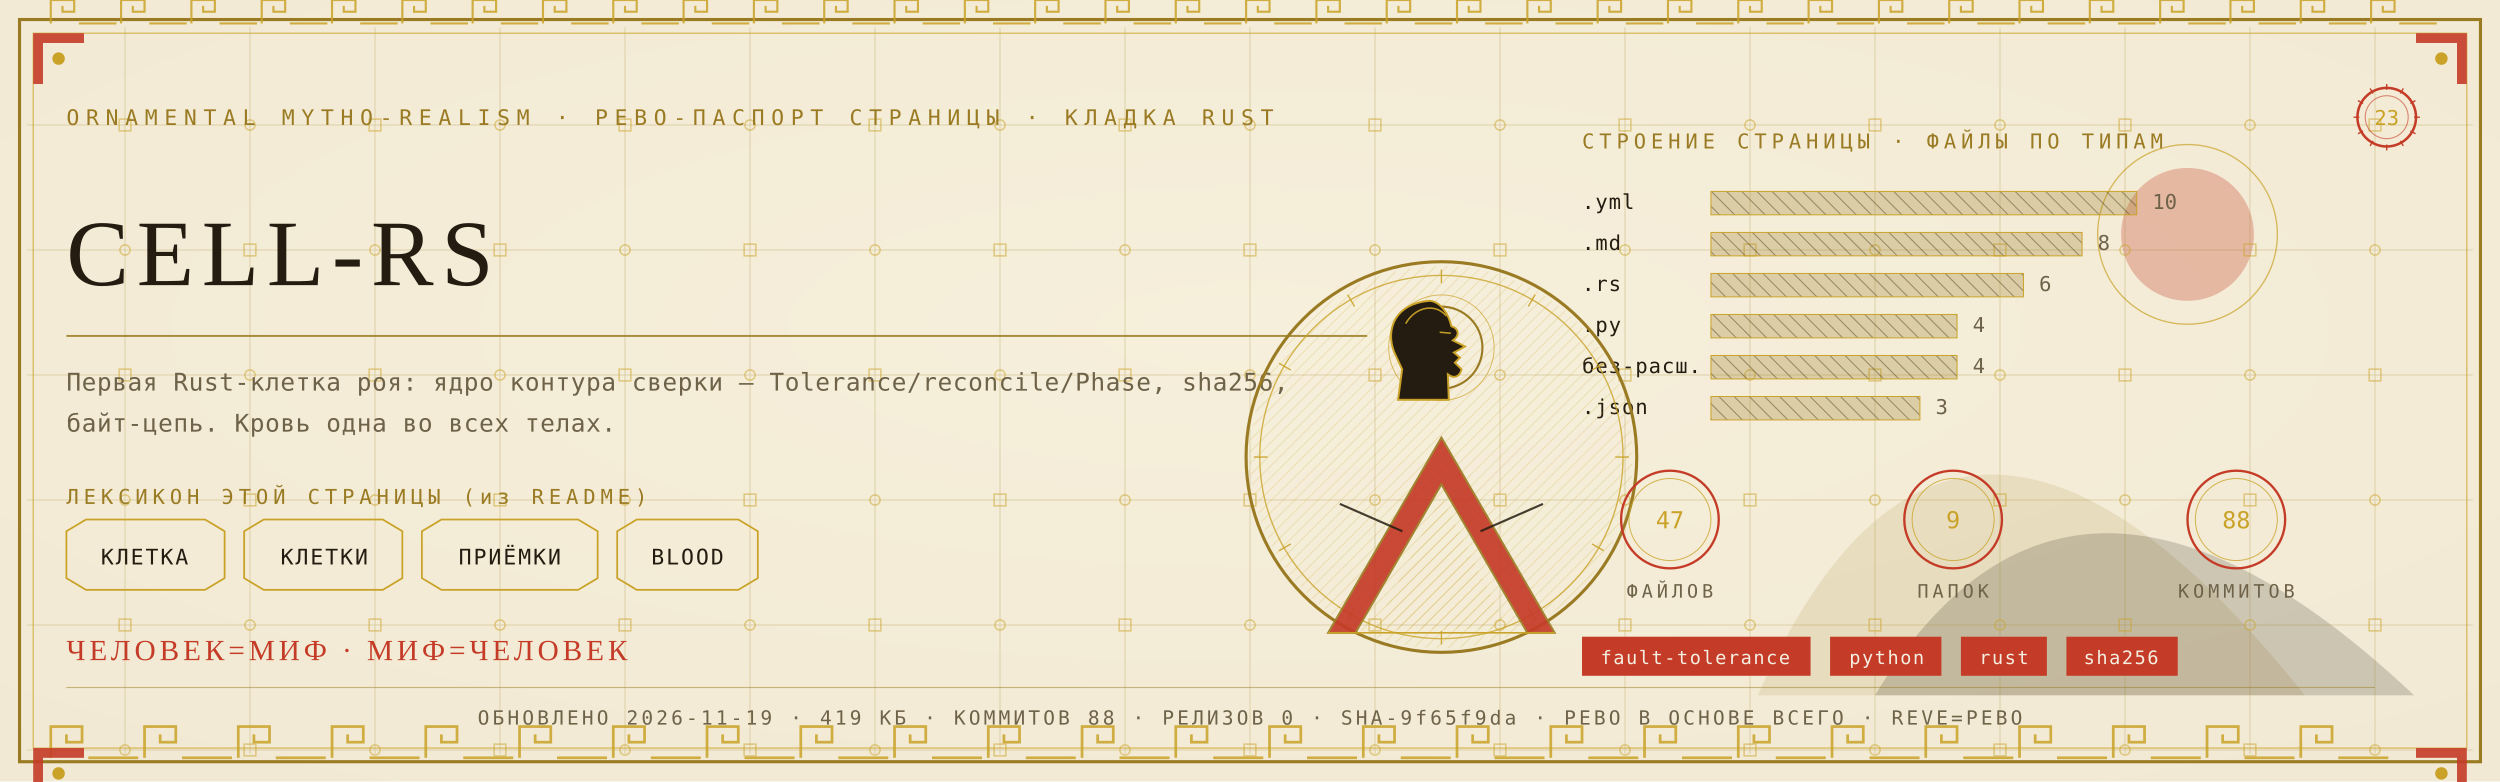
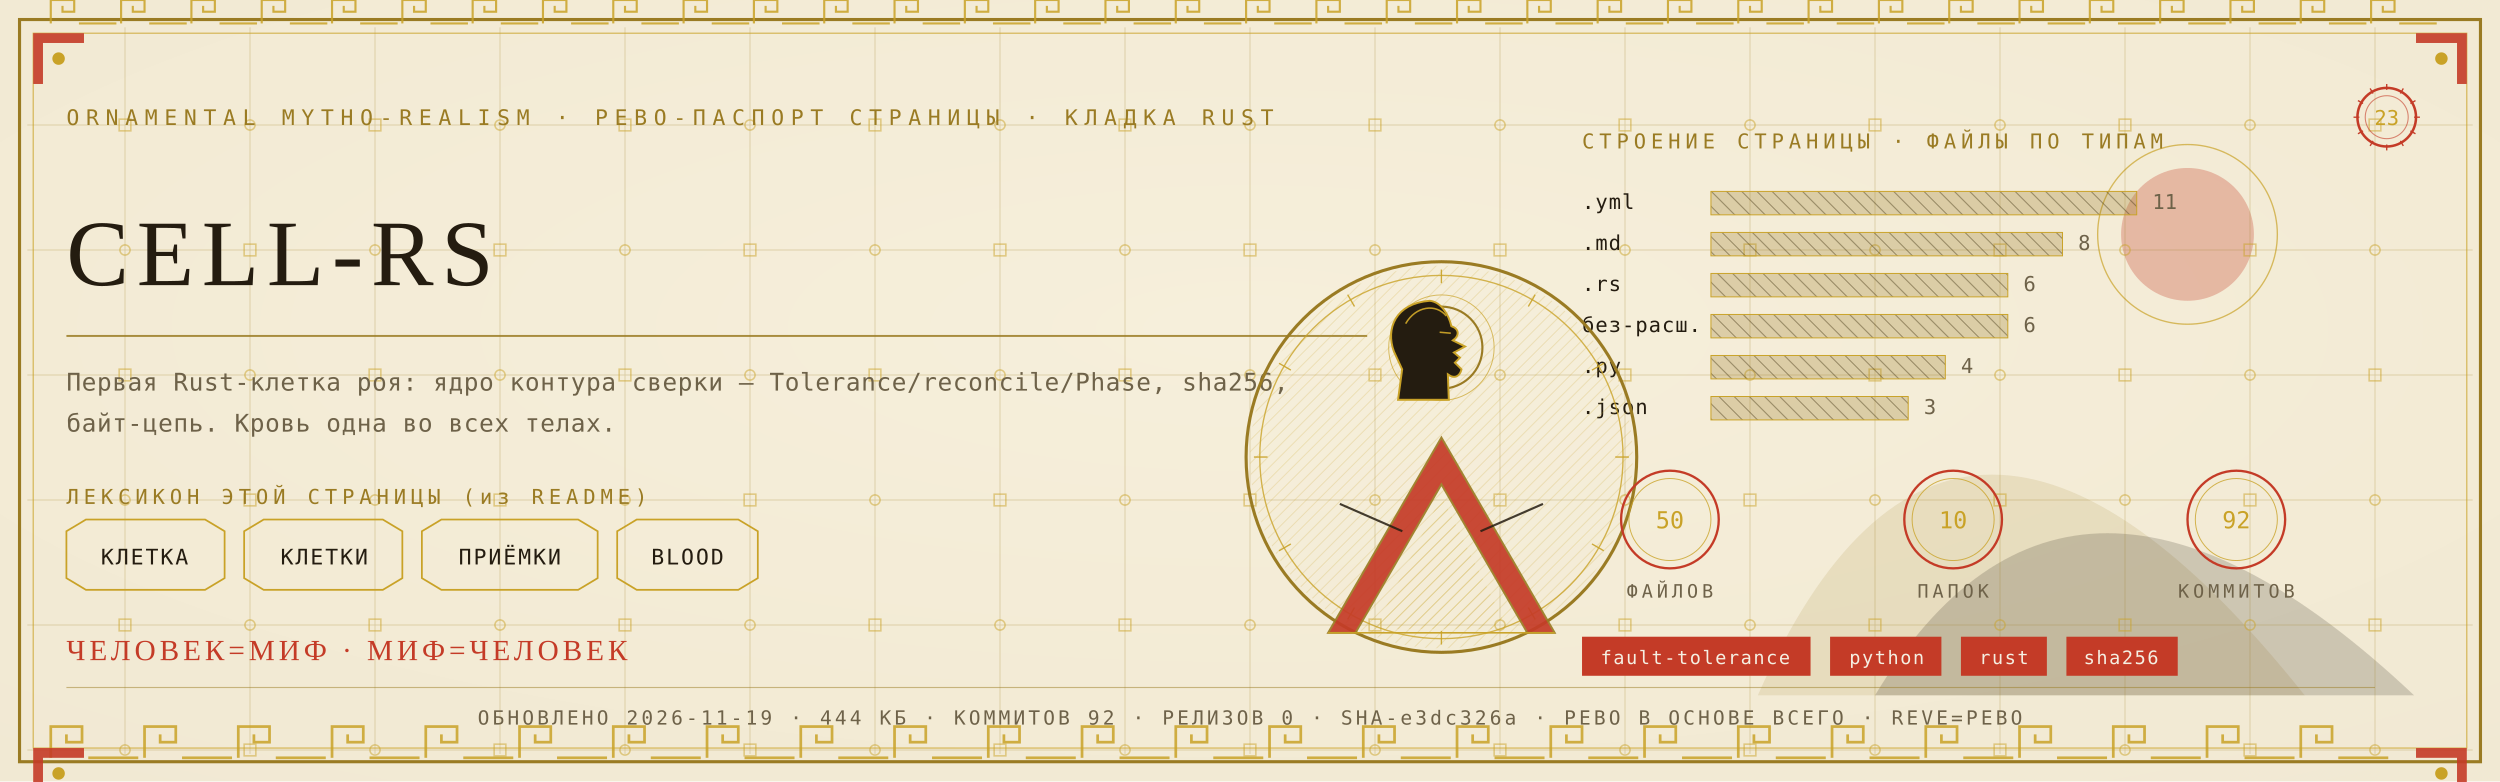
<svg xmlns="http://www.w3.org/2000/svg" viewBox="0 0 1280 400" width="1280" height="400">
  <defs>
    <radialGradient id="rp23" cx="0.5" cy="0.42" r="1.1">
      <stop offset="0" stop-color="#F6EFDC" />
      <stop offset="1" stop-color="#EFE6CF" />
    </radialGradient>
    <pattern id="hatchm" width="4.2" height="4.2" patternUnits="userSpaceOnUse" patternTransform="rotate(45)">
      <rect width="4.2" height="4.2" fill="none" />
      <line x1="0" y1="0" x2="0" y2="4.2" stroke="#C9A227" stroke-width="0.5" />
    </pattern>
    <pattern id="hatchv" width="5.5" height="5.5" patternUnits="userSpaceOnUse" patternTransform="rotate(-45)">
      <rect width="5.5" height="5.5" fill="none" />
      <line x1="0" y1="0" x2="0" y2="5.5" stroke="#241C10" stroke-width="0.5" />
    </pattern>
  </defs>
  <rect width="1280" height="400" fill="#EFE6CF" />
  <rect width="1280" height="400" fill="url(#rp23)" opacity="0.94" />
  <path d="M 900 356 Q 1000 130 1180 356 Z" fill="#9A7B23" opacity="0.14" />
  <path d="M 960 356 Q 1060 190 1236 356 Z" fill="#241C10" opacity="0.18" />
  <circle cx="1120" cy="120" r="34" fill="#C43B27" opacity="0.30" />
  <circle cx="1120" cy="120" r="46" fill="none" stroke="#C9A227" stroke-width="0.7" opacity="0.7" />
  <g stroke="#9A7B23" stroke-width="0.45" opacity="0.30">
    <line x1="64" y1="14" x2="64" y2="386" />
    <line x1="128" y1="14" x2="128" y2="386" />
    <line x1="192" y1="14" x2="192" y2="386" />
    <line x1="256" y1="14" x2="256" y2="386" />
    <line x1="320" y1="14" x2="320" y2="386" />
    <line x1="384" y1="14" x2="384" y2="386" />
    <line x1="448" y1="14" x2="448" y2="386" />
    <line x1="512" y1="14" x2="512" y2="386" />
    <line x1="576" y1="14" x2="576" y2="386" />
    <line x1="640" y1="14" x2="640" y2="386" />
    <line x1="704" y1="14" x2="704" y2="386" />
    <line x1="768" y1="14" x2="768" y2="386" />
    <line x1="832" y1="14" x2="832" y2="386" />
    <line x1="896" y1="14" x2="896" y2="386" />
    <line x1="960" y1="14" x2="960" y2="386" />
    <line x1="1024" y1="14" x2="1024" y2="386" />
    <line x1="1088" y1="14" x2="1088" y2="386" />
    <line x1="1152" y1="14" x2="1152" y2="386" />
    <line x1="1216" y1="14" x2="1216" y2="386" />
    <line x1="14" y1="64" x2="1266" y2="64" />
    <line x1="14" y1="128" x2="1266" y2="128" />
    <line x1="14" y1="192" x2="1266" y2="192" />
    <line x1="14" y1="256" x2="1266" y2="256" />
    <line x1="14" y1="320" x2="1266" y2="320" />
    <line x1="14" y1="384" x2="1266" y2="384" />
  </g>
  <g fill="none" stroke="#C9A227" stroke-width="0.8" opacity="0.5">
    <rect x="61" y="61" width="6" height="6" />
    <circle cx="64" cy="128" r="2.6" />
    <rect x="61" y="189" width="6" height="6" />
    <circle cx="64" cy="256" r="2.6" />
    <rect x="61" y="317" width="6" height="6" />
    <circle cx="64" cy="384" r="2.6" />
    <circle cx="128" cy="64" r="2.6" />
    <rect x="125" y="125" width="6" height="6" />
    <circle cx="128" cy="192" r="2.6" />
    <rect x="125" y="253" width="6" height="6" />
    <circle cx="128" cy="320" r="2.6" />
    <rect x="125" y="381" width="6" height="6" />
    <rect x="189" y="61" width="6" height="6" />
    <circle cx="192" cy="128" r="2.6" />
    <rect x="189" y="189" width="6" height="6" />
    <circle cx="192" cy="256" r="2.6" />
    <rect x="189" y="317" width="6" height="6" />
    <circle cx="192" cy="384" r="2.6" />
    <circle cx="256" cy="64" r="2.6" />
    <rect x="253" y="125" width="6" height="6" />
    <circle cx="256" cy="192" r="2.6" />
    <rect x="253" y="253" width="6" height="6" />
    <circle cx="256" cy="320" r="2.6" />
    <rect x="253" y="381" width="6" height="6" />
    <rect x="317" y="61" width="6" height="6" />
    <circle cx="320" cy="128" r="2.6" />
    <rect x="317" y="189" width="6" height="6" />
    <circle cx="320" cy="256" r="2.6" />
    <rect x="317" y="317" width="6" height="6" />
    <circle cx="320" cy="384" r="2.6" />
    <circle cx="384" cy="64" r="2.6" />
    <rect x="381" y="125" width="6" height="6" />
    <circle cx="384" cy="192" r="2.6" />
    <rect x="381" y="253" width="6" height="6" />
    <circle cx="384" cy="320" r="2.6" />
    <rect x="381" y="381" width="6" height="6" />
    <rect x="445" y="61" width="6" height="6" />
    <circle cx="448" cy="128" r="2.6" />
    <rect x="445" y="189" width="6" height="6" />
    <circle cx="448" cy="256" r="2.6" />
    <rect x="445" y="317" width="6" height="6" />
    <circle cx="448" cy="384" r="2.6" />
    <circle cx="512" cy="64" r="2.6" />
    <rect x="509" y="125" width="6" height="6" />
    <circle cx="512" cy="192" r="2.6" />
    <rect x="509" y="253" width="6" height="6" />
    <circle cx="512" cy="320" r="2.6" />
    <rect x="509" y="381" width="6" height="6" />
    <rect x="573" y="61" width="6" height="6" />
    <circle cx="576" cy="128" r="2.6" />
    <rect x="573" y="189" width="6" height="6" />
    <circle cx="576" cy="256" r="2.6" />
    <rect x="573" y="317" width="6" height="6" />
    <circle cx="576" cy="384" r="2.6" />
    <circle cx="640" cy="64" r="2.6" />
    <rect x="637" y="125" width="6" height="6" />
    <circle cx="640" cy="192" r="2.6" />
    <rect x="637" y="253" width="6" height="6" />
    <circle cx="640" cy="320" r="2.6" />
    <rect x="637" y="381" width="6" height="6" />
    <rect x="701" y="61" width="6" height="6" />
    <circle cx="704" cy="128" r="2.6" />
    <rect x="701" y="189" width="6" height="6" />
    <circle cx="704" cy="256" r="2.6" />
    <rect x="701" y="317" width="6" height="6" />
    <circle cx="704" cy="384" r="2.6" />
    <circle cx="768" cy="64" r="2.6" />
    <rect x="765" y="125" width="6" height="6" />
    <circle cx="768" cy="192" r="2.6" />
    <rect x="765" y="253" width="6" height="6" />
    <circle cx="768" cy="320" r="2.6" />
    <rect x="765" y="381" width="6" height="6" />
    <rect x="829" y="61" width="6" height="6" />
    <circle cx="832" cy="128" r="2.6" />
    <rect x="829" y="189" width="6" height="6" />
    <circle cx="832" cy="256" r="2.6" />
    <rect x="829" y="317" width="6" height="6" />
    <circle cx="832" cy="384" r="2.6" />
    <circle cx="896" cy="64" r="2.6" />
    <rect x="893" y="125" width="6" height="6" />
    <circle cx="896" cy="192" r="2.6" />
    <rect x="893" y="253" width="6" height="6" />
    <circle cx="896" cy="320" r="2.6" />
    <rect x="893" y="381" width="6" height="6" />
    <rect x="957" y="61" width="6" height="6" />
    <circle cx="960" cy="128" r="2.6" />
    <rect x="957" y="189" width="6" height="6" />
    <circle cx="960" cy="256" r="2.6" />
    <rect x="957" y="317" width="6" height="6" />
    <circle cx="960" cy="384" r="2.6" />
    <circle cx="1024" cy="64" r="2.6" />
    <rect x="1021" y="125" width="6" height="6" />
    <circle cx="1024" cy="192" r="2.6" />
    <rect x="1021" y="253" width="6" height="6" />
    <circle cx="1024" cy="320" r="2.6" />
    <rect x="1021" y="381" width="6" height="6" />
    <rect x="1085" y="61" width="6" height="6" />
    <circle cx="1088" cy="128" r="2.6" />
    <rect x="1085" y="189" width="6" height="6" />
    <circle cx="1088" cy="256" r="2.6" />
    <rect x="1085" y="317" width="6" height="6" />
    <circle cx="1088" cy="384" r="2.6" />
    <circle cx="1152" cy="64" r="2.6" />
    <rect x="1149" y="125" width="6" height="6" />
    <circle cx="1152" cy="192" r="2.6" />
    <rect x="1149" y="253" width="6" height="6" />
    <circle cx="1152" cy="320" r="2.6" />
    <rect x="1149" y="381" width="6" height="6" />
    <rect x="1213" y="61" width="6" height="6" />
    <circle cx="1216" cy="128" r="2.6" />
    <rect x="1213" y="189" width="6" height="6" />
    <circle cx="1216" cy="256" r="2.6" />
    <rect x="1213" y="317" width="6" height="6" />
    <circle cx="1216" cy="384" r="2.6" />
  </g>
  <rect x="10" y="10" width="1260" height="380" fill="none" stroke="#9A7B23" stroke-width="1.6" />
  <rect x="17" y="17" width="1246" height="366" fill="none" stroke="#C9A227" stroke-width="0.6" opacity="0.75" />
  <g fill="none" stroke="#C9A227" stroke-width="1.4" opacity="0.85">
    <path d="M 26 388 L 26 372 L 42 372 L 42 380.0 L 34.0 380.0 L 34.0 376.0" />
    <line x1="45.2" y1="388" x2="70.8" y2="388" />
    <path d="M 74 388 L 74 372 L 90 372 L 90 380.0 L 82.0 380.0 L 82.0 376.0" />
    <line x1="93.2" y1="388" x2="118.8" y2="388" />
    <path d="M 122 388 L 122 372 L 138 372 L 138 380.0 L 130.0 380.0 L 130.0 376.0" />
    <line x1="141.2" y1="388" x2="166.8" y2="388" />
    <path d="M 170 388 L 170 372 L 186 372 L 186 380.0 L 178.0 380.0 L 178.0 376.0" />
    <line x1="189.2" y1="388" x2="214.8" y2="388" />
    <path d="M 218 388 L 218 372 L 234 372 L 234 380.0 L 226.0 380.0 L 226.0 376.0" />
    <line x1="237.2" y1="388" x2="262.8" y2="388" />
    <path d="M 266 388 L 266 372 L 282 372 L 282 380.0 L 274.0 380.0 L 274.0 376.0" />
    <line x1="285.2" y1="388" x2="310.8" y2="388" />
    <path d="M 314 388 L 314 372 L 330 372 L 330 380.0 L 322.0 380.0 L 322.0 376.0" />
    <line x1="333.2" y1="388" x2="358.8" y2="388" />
    <path d="M 362 388 L 362 372 L 378 372 L 378 380.0 L 370.0 380.0 L 370.0 376.0" />
    <line x1="381.2" y1="388" x2="406.8" y2="388" />
    <path d="M 410 388 L 410 372 L 426 372 L 426 380.0 L 418.0 380.0 L 418.0 376.0" />
    <line x1="429.2" y1="388" x2="454.8" y2="388" />
    <path d="M 458 388 L 458 372 L 474 372 L 474 380.0 L 466.0 380.0 L 466.0 376.0" />
    <line x1="477.2" y1="388" x2="502.8" y2="388" />
    <path d="M 506 388 L 506 372 L 522 372 L 522 380.0 L 514.0 380.0 L 514.0 376.0" />
    <line x1="525.2" y1="388" x2="550.8" y2="388" />
    <path d="M 554 388 L 554 372 L 570 372 L 570 380.0 L 562.0 380.0 L 562.0 376.0" />
    <line x1="573.2" y1="388" x2="598.8" y2="388" />
    <path d="M 602 388 L 602 372 L 618 372 L 618 380.0 L 610.0 380.0 L 610.0 376.0" />
    <line x1="621.2" y1="388" x2="646.8" y2="388" />
    <path d="M 650 388 L 650 372 L 666 372 L 666 380.0 L 658.0 380.0 L 658.0 376.0" />
    <line x1="669.2" y1="388" x2="694.8" y2="388" />
    <path d="M 698 388 L 698 372 L 714 372 L 714 380.0 L 706.0 380.0 L 706.0 376.0" />
    <line x1="717.2" y1="388" x2="742.8" y2="388" />
    <path d="M 746 388 L 746 372 L 762 372 L 762 380.0 L 754.0 380.0 L 754.0 376.0" />
    <line x1="765.2" y1="388" x2="790.8" y2="388" />
    <path d="M 794 388 L 794 372 L 810 372 L 810 380.0 L 802.0 380.0 L 802.0 376.0" />
    <line x1="813.2" y1="388" x2="838.8" y2="388" />
    <path d="M 842 388 L 842 372 L 858 372 L 858 380.0 L 850.0 380.0 L 850.0 376.0" />
    <line x1="861.2" y1="388" x2="886.8" y2="388" />
    <path d="M 890 388 L 890 372 L 906 372 L 906 380.0 L 898.0 380.0 L 898.0 376.0" />
    <line x1="909.2" y1="388" x2="934.8" y2="388" />
    <path d="M 938 388 L 938 372 L 954 372 L 954 380.0 L 946.0 380.0 L 946.0 376.0" />
    <line x1="957.2" y1="388" x2="982.8" y2="388" />
    <path d="M 986 388 L 986 372 L 1002 372 L 1002 380.0 L 994.0 380.0 L 994.0 376.0" />
    <line x1="1005.2" y1="388" x2="1030.8" y2="388" />
    <path d="M 1034 388 L 1034 372 L 1050 372 L 1050 380.0 L 1042.0 380.0 L 1042.0 376.0" />
    <line x1="1053.2" y1="388" x2="1078.8" y2="388" />
    <path d="M 1082 388 L 1082 372 L 1098 372 L 1098 380.0 L 1090.0 380.0 L 1090.0 376.0" />
    <line x1="1101.2" y1="388" x2="1126.8" y2="388" />
    <path d="M 1130 388 L 1130 372 L 1146 372 L 1146 380.0 L 1138.0 380.0 L 1138.0 376.0" />
    <line x1="1149.2" y1="388" x2="1174.8" y2="388" />
    <path d="M 1178 388 L 1178 372 L 1194 372 L 1194 380.0 L 1186.0 380.0 L 1186.0 376.0" />
    <line x1="1197.2" y1="388" x2="1222.8" y2="388" />
  </g>
  <g fill="none" stroke="#C9A227" stroke-width="1.1" opacity="0.85">
    <path d="M 26 12 L 26 0 L 38 0 L 38 6.0 L 32.0 6.0 L 32.0 3.0" />
    <line x1="40.4" y1="12" x2="59.6" y2="12" />
    <path d="M 62 12 L 62 0 L 74 0 L 74 6.0 L 68.0 6.0 L 68.0 3.0" />
    <line x1="76.4" y1="12" x2="95.6" y2="12" />
    <path d="M 98 12 L 98 0 L 110 0 L 110 6.0 L 104.0 6.0 L 104.0 3.0" />
    <line x1="112.4" y1="12" x2="131.6" y2="12" />
    <path d="M 134 12 L 134 0 L 146 0 L 146 6.0 L 140.0 6.0 L 140.0 3.0" />
    <line x1="148.4" y1="12" x2="167.6" y2="12" />
    <path d="M 170 12 L 170 0 L 182 0 L 182 6.0 L 176.0 6.0 L 176.0 3.0" />
    <line x1="184.4" y1="12" x2="203.6" y2="12" />
    <path d="M 206 12 L 206 0 L 218 0 L 218 6.0 L 212.0 6.0 L 212.0 3.0" />
    <line x1="220.4" y1="12" x2="239.6" y2="12" />
    <path d="M 242 12 L 242 0 L 254 0 L 254 6.0 L 248.0 6.0 L 248.0 3.0" />
    <line x1="256.4" y1="12" x2="275.6" y2="12" />
    <path d="M 278 12 L 278 0 L 290 0 L 290 6.0 L 284.0 6.0 L 284.0 3.0" />
    <line x1="292.4" y1="12" x2="311.6" y2="12" />
    <path d="M 314 12 L 314 0 L 326 0 L 326 6.0 L 320.0 6.0 L 320.0 3.0" />
    <line x1="328.4" y1="12" x2="347.6" y2="12" />
    <path d="M 350 12 L 350 0 L 362 0 L 362 6.0 L 356.0 6.0 L 356.0 3.0" />
    <line x1="364.4" y1="12" x2="383.6" y2="12" />
    <path d="M 386 12 L 386 0 L 398 0 L 398 6.0 L 392.0 6.0 L 392.0 3.0" />
    <line x1="400.4" y1="12" x2="419.6" y2="12" />
    <path d="M 422 12 L 422 0 L 434 0 L 434 6.0 L 428.0 6.0 L 428.0 3.0" />
    <line x1="436.4" y1="12" x2="455.6" y2="12" />
    <path d="M 458 12 L 458 0 L 470 0 L 470 6.0 L 464.0 6.0 L 464.0 3.0" />
    <line x1="472.4" y1="12" x2="491.6" y2="12" />
    <path d="M 494 12 L 494 0 L 506 0 L 506 6.0 L 500.0 6.0 L 500.0 3.0" />
    <line x1="508.4" y1="12" x2="527.6" y2="12" />
    <path d="M 530 12 L 530 0 L 542 0 L 542 6.0 L 536.0 6.0 L 536.0 3.0" />
    <line x1="544.4" y1="12" x2="563.6" y2="12" />
    <path d="M 566 12 L 566 0 L 578 0 L 578 6.0 L 572.0 6.0 L 572.0 3.0" />
    <line x1="580.4" y1="12" x2="599.6" y2="12" />
    <path d="M 602 12 L 602 0 L 614 0 L 614 6.0 L 608.0 6.0 L 608.0 3.0" />
    <line x1="616.4" y1="12" x2="635.6" y2="12" />
    <path d="M 638 12 L 638 0 L 650 0 L 650 6.0 L 644.0 6.0 L 644.0 3.0" />
    <line x1="652.4" y1="12" x2="671.6" y2="12" />
    <path d="M 674 12 L 674 0 L 686 0 L 686 6.0 L 680.0 6.0 L 680.0 3.0" />
    <line x1="688.4" y1="12" x2="707.6" y2="12" />
    <path d="M 710 12 L 710 0 L 722 0 L 722 6.0 L 716.0 6.0 L 716.0 3.0" />
    <line x1="724.4" y1="12" x2="743.6" y2="12" />
    <path d="M 746 12 L 746 0 L 758 0 L 758 6.0 L 752.0 6.0 L 752.0 3.0" />
    <line x1="760.4" y1="12" x2="779.6" y2="12" />
    <path d="M 782 12 L 782 0 L 794 0 L 794 6.0 L 788.0 6.0 L 788.0 3.0" />
    <line x1="796.4" y1="12" x2="815.6" y2="12" />
    <path d="M 818 12 L 818 0 L 830 0 L 830 6.0 L 824.0 6.0 L 824.0 3.0" />
    <line x1="832.4" y1="12" x2="851.6" y2="12" />
    <path d="M 854 12 L 854 0 L 866 0 L 866 6.0 L 860.0 6.0 L 860.0 3.0" />
    <line x1="868.4" y1="12" x2="887.6" y2="12" />
    <path d="M 890 12 L 890 0 L 902 0 L 902 6.0 L 896.0 6.0 L 896.0 3.0" />
    <line x1="904.4" y1="12" x2="923.6" y2="12" />
    <path d="M 926 12 L 926 0 L 938 0 L 938 6.0 L 932.0 6.0 L 932.0 3.0" />
    <line x1="940.4" y1="12" x2="959.6" y2="12" />
    <path d="M 962 12 L 962 0 L 974 0 L 974 6.0 L 968.0 6.0 L 968.0 3.0" />
    <line x1="976.4" y1="12" x2="995.6" y2="12" />
    <path d="M 998 12 L 998 0 L 1010 0 L 1010 6.0 L 1004.0 6.0 L 1004.0 3.0" />
    <line x1="1012.4" y1="12" x2="1031.6" y2="12" />
    <path d="M 1034 12 L 1034 0 L 1046 0 L 1046 6.0 L 1040.0 6.0 L 1040.0 3.0" />
    <line x1="1048.4" y1="12" x2="1067.6" y2="12" />
    <path d="M 1070 12 L 1070 0 L 1082 0 L 1082 6.0 L 1076.0 6.0 L 1076.0 3.0" />
    <line x1="1084.4" y1="12" x2="1103.6" y2="12" />
    <path d="M 1106 12 L 1106 0 L 1118 0 L 1118 6.0 L 1112.0 6.0 L 1112.0 3.0" />
    <line x1="1120.4" y1="12" x2="1139.6" y2="12" />
    <path d="M 1142 12 L 1142 0 L 1154 0 L 1154 6.0 L 1148.0 6.0 L 1148.0 3.0" />
    <line x1="1156.4" y1="12" x2="1175.6" y2="12" />
    <path d="M 1178 12 L 1178 0 L 1190 0 L 1190 6.0 L 1184.0 6.0 L 1184.0 3.0" />
    <line x1="1192.4" y1="12" x2="1211.6" y2="12" />
    <path d="M 1214 12 L 1214 0 L 1226 0 L 1226 6.0 L 1220.0 6.0 L 1220.0 3.0" />
    <line x1="1228.4" y1="12" x2="1247.6" y2="12" />
  </g>
  <g transform="translate(17,17) scale(1,1)">
    <path d="M 0 0 L 26 0 L 26 5 L 5 5 L 5 26 L 0 26 Z" fill="#C43B27" opacity="0.9" />
    <circle cx="13" cy="13" r="3.2" fill="#C9A227" />
  </g>
  <g transform="translate(1263,17) scale(-1,1)">
    <path d="M 0 0 L 26 0 L 26 5 L 5 5 L 5 26 L 0 26 Z" fill="#C43B27" opacity="0.9" />
    <circle cx="13" cy="13" r="3.2" fill="#C9A227" />
  </g>
  <g transform="translate(17,383) scale(1,1)">
    <path d="M 0 0 L 26 0 L 26 5 L 5 5 L 5 26 L 0 26 Z" fill="#C43B27" opacity="0.9" />
    <circle cx="13" cy="13" r="3.2" fill="#C9A227" />
  </g>
  <g transform="translate(1263,383) scale(-1,1)">
    <path d="M 0 0 L 26 0 L 26 5 L 5 5 L 5 26 L 0 26 Z" fill="#C43B27" opacity="0.9" />
    <circle cx="13" cy="13" r="3.2" fill="#C9A227" />
  </g>
  <text x="34" y="64" font-family="'Cascadia Mono', ui-monospace, Consolas, monospace" font-size="11" fill="#9A7B23" letter-spacing="3.4">ORNAMENTAL MYTHO-REALISM · РЕВО-ПАСПОРТ СТРАНИЦЫ · КЛАДКА RUST</text>
  <g transform="translate(1222,60)">
    <circle r="15" fill="none" stroke="#C43B27" stroke-width="1.3" />
    <circle r="11" fill="none" stroke="#C43B27" stroke-width="0.55" opacity="0.6" />
    <text y="4" text-anchor="middle" font-family="'Cascadia Mono', ui-monospace, Consolas, monospace" font-size="10.5" fill="#C9A227">23</text>
    <g stroke="#C43B27" stroke-width="0.7">
      <line x1="0" y1="-17" x2="0" y2="-14" transform="rotate(0)" />
      <line x1="0" y1="-17" x2="0" y2="-14" transform="rotate(30)" />
      <line x1="0" y1="-17" x2="0" y2="-14" transform="rotate(60)" />
      <line x1="0" y1="-17" x2="0" y2="-14" transform="rotate(90)" />
      <line x1="0" y1="-17" x2="0" y2="-14" transform="rotate(120)" />
      <line x1="0" y1="-17" x2="0" y2="-14" transform="rotate(150)" />
      <line x1="0" y1="-17" x2="0" y2="-14" transform="rotate(180)" />
      <line x1="0" y1="-17" x2="0" y2="-14" transform="rotate(210)" />
      <line x1="0" y1="-17" x2="0" y2="-14" transform="rotate(240)" />
      <line x1="0" y1="-17" x2="0" y2="-14" transform="rotate(270)" />
      <line x1="0" y1="-17" x2="0" y2="-14" transform="rotate(300)" />
      <line x1="0" y1="-17" x2="0" y2="-14" transform="rotate(330)" />
    </g>
  </g>
  <text x="34" y="146" font-family="Georgia, 'Times New Roman', serif" font-size="48.0" fill="#241C10" letter-spacing="4">CELL-RS</text>
  <line x1="34" y1="172" x2="700" y2="172" stroke="#9A7B23" stroke-width="1" opacity="0.85" />
  <text x="34" y="200" font-family="'Cascadia Mono', ui-monospace, Consolas, monospace" font-size="12.5" fill="#6E6249" letter-spacing="0.3">Первая Rust-клетка роя: ядро контура сверки — Tolerance/reconcile/Phase, sha256,</text>
  <text x="34" y="221" font-family="'Cascadia Mono', ui-monospace, Consolas, monospace" font-size="12.5" fill="#6E6249" letter-spacing="0.3">байт-цепь. Кровь одна во всех телах.</text>
  <text x="34" y="258" font-family="'Cascadia Mono', ui-monospace, Consolas, monospace" font-size="10.5" fill="#9A7B23" letter-spacing="2.5">ЛЕКСИКОН ЭТОЙ СТРАНИЦЫ (из README)</text>
  <path d="M 34 272 L 44 266 L 105 266 L 115 272 L 115 296 L 105 302 L 44 302 L 34 296 Z" fill="none" stroke="#C9A227" stroke-width="0.9" />
  <text x="74" y="289" text-anchor="middle" font-family="'Cascadia Mono', ui-monospace, Consolas, monospace" font-size="11" fill="#241C10" letter-spacing="1">КЛЕТКА</text>
  <path d="M 125 272 L 135 266 L 196 266 L 206 272 L 206 296 L 196 302 L 135 302 L 125 296 Z" fill="none" stroke="#C9A227" stroke-width="0.9" />
  <text x="166" y="289" text-anchor="middle" font-family="'Cascadia Mono', ui-monospace, Consolas, monospace" font-size="11" fill="#241C10" letter-spacing="1">КЛЕТКИ</text>
  <path d="M 216 272 L 226 266 L 296 266 L 306 272 L 306 296 L 296 302 L 226 302 L 216 296 Z" fill="none" stroke="#C9A227" stroke-width="0.9" />
  <text x="261" y="289" text-anchor="middle" font-family="'Cascadia Mono', ui-monospace, Consolas, monospace" font-size="11" fill="#241C10" letter-spacing="1">ПРИЁМКИ</text>
  <path d="M 316 272 L 326 266 L 378 266 L 388 272 L 388 296 L 378 302 L 326 302 L 316 296 Z" fill="none" stroke="#C9A227" stroke-width="0.9" />
  <text x="352" y="289" text-anchor="middle" font-family="'Cascadia Mono', ui-monospace, Consolas, monospace" font-size="11" fill="#241C10" letter-spacing="1">BLOOD</text>
  <text x="810" y="76" font-family="'Cascadia Mono', ui-monospace, Consolas, monospace" font-size="10.5" fill="#9A7B23" letter-spacing="2.5">СТРОЕНИЕ СТРАНИЦЫ · ФАЙЛЫ ПО ТИПАМ</text>
  <text x="810" y="107" font-family="'Cascadia Mono', ui-monospace, Consolas, monospace" font-size="10.5" fill="#241C10" letter-spacing="0.5">.yml</text>
  <rect x="876" y="98" width="218" height="12" fill="url(#hatchv)" opacity="0.9" />
  <rect x="876" y="98" width="218" height="12" fill="#9A7B23" opacity="0.28" />
  <rect x="876" y="98" width="218" height="12" fill="none" stroke="#C9A227" stroke-width="0.5" />
-   <text x="1102" y="107" font-family="'Cascadia Mono', ui-monospace, Consolas, monospace" font-size="10.5" fill="#6E6249">10</text>
+   <text x="1102" y="107" font-family="'Cascadia Mono', ui-monospace, Consolas, monospace" font-size="10.5" fill="#6E6249">11</text>
  <text x="810" y="128" font-family="'Cascadia Mono', ui-monospace, Consolas, monospace" font-size="10.5" fill="#241C10" letter-spacing="0.5">.md</text>
-   <rect x="876" y="119" width="190" height="12" fill="url(#hatchv)" opacity="0.9" />
-   <rect x="876" y="119" width="190" height="12" fill="#9A7B23" opacity="0.28" />
-   <rect x="876" y="119" width="190" height="12" fill="none" stroke="#C9A227" stroke-width="0.5" />
-   <text x="1074" y="128" font-family="'Cascadia Mono', ui-monospace, Consolas, monospace" font-size="10.5" fill="#6E6249">8</text>
+   <rect x="876" y="119" width="180" height="12" fill="url(#hatchv)" opacity="0.9" />
+   <rect x="876" y="119" width="180" height="12" fill="#9A7B23" opacity="0.28" />
+   <rect x="876" y="119" width="180" height="12" fill="none" stroke="#C9A227" stroke-width="0.5" />
+   <text x="1064" y="128" font-family="'Cascadia Mono', ui-monospace, Consolas, monospace" font-size="10.5" fill="#6E6249">8</text>
  <text x="810" y="149" font-family="'Cascadia Mono', ui-monospace, Consolas, monospace" font-size="10.5" fill="#241C10" letter-spacing="0.5">.rs</text>
-   <rect x="876" y="140" width="160" height="12" fill="url(#hatchv)" opacity="0.9" />
-   <rect x="876" y="140" width="160" height="12" fill="#9A7B23" opacity="0.28" />
-   <rect x="876" y="140" width="160" height="12" fill="none" stroke="#C9A227" stroke-width="0.5" />
-   <text x="1044" y="149" font-family="'Cascadia Mono', ui-monospace, Consolas, monospace" font-size="10.5" fill="#6E6249">6</text>
-   <text x="810" y="170" font-family="'Cascadia Mono', ui-monospace, Consolas, monospace" font-size="10.5" fill="#241C10" letter-spacing="0.5">.py</text>
-   <rect x="876" y="161" width="126" height="12" fill="url(#hatchv)" opacity="0.9" />
-   <rect x="876" y="161" width="126" height="12" fill="#9A7B23" opacity="0.28" />
-   <rect x="876" y="161" width="126" height="12" fill="none" stroke="#C9A227" stroke-width="0.5" />
-   <text x="1010" y="170" font-family="'Cascadia Mono', ui-monospace, Consolas, monospace" font-size="10.5" fill="#6E6249">4</text>
-   <text x="810" y="191" font-family="'Cascadia Mono', ui-monospace, Consolas, monospace" font-size="10.5" fill="#241C10" letter-spacing="0.5">без-расш.</text>
-   <rect x="876" y="182" width="126" height="12" fill="url(#hatchv)" opacity="0.9" />
-   <rect x="876" y="182" width="126" height="12" fill="#9A7B23" opacity="0.28" />
-   <rect x="876" y="182" width="126" height="12" fill="none" stroke="#C9A227" stroke-width="0.5" />
-   <text x="1010" y="191" font-family="'Cascadia Mono', ui-monospace, Consolas, monospace" font-size="10.5" fill="#6E6249">4</text>
+   <rect x="876" y="140" width="152" height="12" fill="url(#hatchv)" opacity="0.9" />
+   <rect x="876" y="140" width="152" height="12" fill="#9A7B23" opacity="0.28" />
+   <rect x="876" y="140" width="152" height="12" fill="none" stroke="#C9A227" stroke-width="0.5" />
+   <text x="1036" y="149" font-family="'Cascadia Mono', ui-monospace, Consolas, monospace" font-size="10.5" fill="#6E6249">6</text>
+   <text x="810" y="170" font-family="'Cascadia Mono', ui-monospace, Consolas, monospace" font-size="10.5" fill="#241C10" letter-spacing="0.5">без-расш.</text>
+   <rect x="876" y="161" width="152" height="12" fill="url(#hatchv)" opacity="0.9" />
+   <rect x="876" y="161" width="152" height="12" fill="#9A7B23" opacity="0.28" />
+   <rect x="876" y="161" width="152" height="12" fill="none" stroke="#C9A227" stroke-width="0.5" />
+   <text x="1036" y="170" font-family="'Cascadia Mono', ui-monospace, Consolas, monospace" font-size="10.5" fill="#6E6249">6</text>
+   <text x="810" y="191" font-family="'Cascadia Mono', ui-monospace, Consolas, monospace" font-size="10.5" fill="#241C10" letter-spacing="0.5">.py</text>
+   <rect x="876" y="182" width="120" height="12" fill="url(#hatchv)" opacity="0.9" />
+   <rect x="876" y="182" width="120" height="12" fill="#9A7B23" opacity="0.28" />
+   <rect x="876" y="182" width="120" height="12" fill="none" stroke="#C9A227" stroke-width="0.5" />
+   <text x="1004" y="191" font-family="'Cascadia Mono', ui-monospace, Consolas, monospace" font-size="10.5" fill="#6E6249">4</text>
  <text x="810" y="212" font-family="'Cascadia Mono', ui-monospace, Consolas, monospace" font-size="10.5" fill="#241C10" letter-spacing="0.5">.json</text>
-   <rect x="876" y="203" width="107" height="12" fill="url(#hatchv)" opacity="0.9" />
-   <rect x="876" y="203" width="107" height="12" fill="#9A7B23" opacity="0.28" />
-   <rect x="876" y="203" width="107" height="12" fill="none" stroke="#C9A227" stroke-width="0.5" />
-   <text x="991" y="212" font-family="'Cascadia Mono', ui-monospace, Consolas, monospace" font-size="10.5" fill="#6E6249">3</text>
+   <rect x="876" y="203" width="101" height="12" fill="url(#hatchv)" opacity="0.9" />
+   <rect x="876" y="203" width="101" height="12" fill="#9A7B23" opacity="0.28" />
+   <rect x="876" y="203" width="101" height="12" fill="none" stroke="#C9A227" stroke-width="0.5" />
+   <text x="985" y="212" font-family="'Cascadia Mono', ui-monospace, Consolas, monospace" font-size="10.5" fill="#6E6249">3</text>
  <g transform="translate(738,234)">
    <circle r="100" fill="none" stroke="#9A7B23" stroke-width="1.6" />
    <circle r="93" fill="none" stroke="#C9A227" stroke-width="0.7" opacity="0.8" />
    <circle r="98" fill="url(#hatchm)" opacity="0.4" />
    <g stroke="#C9A227" stroke-width="0.7" opacity="0.9">
      <line x1="0" y1="-96" x2="0" y2="-89" transform="rotate(0)" />
      <line x1="0" y1="-96" x2="0" y2="-89" transform="rotate(30)" />
      <line x1="0" y1="-96" x2="0" y2="-89" transform="rotate(60)" />
      <line x1="0" y1="-96" x2="0" y2="-89" transform="rotate(90)" />
      <line x1="0" y1="-96" x2="0" y2="-89" transform="rotate(120)" />
      <line x1="0" y1="-96" x2="0" y2="-89" transform="rotate(150)" />
      <line x1="0" y1="-96" x2="0" y2="-89" transform="rotate(180)" />
      <line x1="0" y1="-96" x2="0" y2="-89" transform="rotate(210)" />
      <line x1="0" y1="-96" x2="0" y2="-89" transform="rotate(240)" />
      <line x1="0" y1="-96" x2="0" y2="-89" transform="rotate(270)" />
      <line x1="0" y1="-96" x2="0" y2="-89" transform="rotate(300)" />
      <line x1="0" y1="-96" x2="0" y2="-89" transform="rotate(330)" />
    </g>
    <circle cy="-56" r="21" fill="none" stroke="#9A7B23" stroke-width="1.1" />
    <circle cy="-56" r="27" fill="none" stroke="#C9A227" stroke-width="0.5" opacity="0.7" />
    <path d="M -6.0 -80.0 C -23.5 -78.7 -28.7 -65.7 -24.3 -54.0 L -20.1 -44.9 L -22.2 -29.3 L 3.8 -29.3 L 3.3 -42.3 C 6.9 -39.7 9.5 -41.5 10.3 -44.9 L 6.9 -48.3 L 9.5 -50.9 L 6.4 -53.5 L 12.1 -56.6 L 5.9 -59.7 C 9.5 -62.3 9.0 -65.7 5.1 -67.0 C 3.8 -72.7 -0.1 -79.5 -6.0 -80.0 Z" fill="#241C10" stroke="#C9A227" stroke-width="1.0" />
    <g fill="none" stroke="#C9A227" stroke-width="0.8" opacity="0.95">
      <path d="M -18.3 -68.3 C -13.1 -77.4 -2.7 -78.7 2.5 -72.2" />
      <path d="M -0.9 -63.9 L 4.8 -63.4" />
    </g>
    <path d="M -58.0 90.0 L 0 -10.0 L 58.0 90.0 L 44.0 90.0 L 0 14.0 L -44.0 90.0 Z" fill="#C43B27" opacity="0.92" stroke="#9A7B23" stroke-width="1.0" />
    <path d="M -34.0 88.0 L 0 20.0 L 34.0 88.0" fill="url(#hatchm)" opacity="0.5" stroke="none" />
    <path d="M -58.0 90.0 L 58.0 90.0" fill="none" stroke="#C9A227" stroke-width="0.8" />
    <path d="M -52.0 24.0 L -20.0 38.0" fill="none" stroke="#241C10" stroke-width="1.1" opacity="0.85" />
    <path d="M 52.0 24.0 L 20.0 38.0" fill="none" stroke="#241C10" stroke-width="1.1" opacity="0.85" />
  </g>
  <g transform="translate(855,266)">
    <circle r="25" fill="none" stroke="#C43B27" stroke-width="1.2" />
    <circle r="21" fill="none" stroke="#C9A227" stroke-width="0.5" opacity="0.8" />
-     <text y="4.5" text-anchor="middle" font-family="'Cascadia Mono', ui-monospace, Consolas, monospace" font-size="12" fill="#C9A227">47</text>
+     <text y="4.5" text-anchor="middle" font-family="'Cascadia Mono', ui-monospace, Consolas, monospace" font-size="12" fill="#C9A227">50</text>
    <text y="40" text-anchor="middle" font-family="'Cascadia Mono', ui-monospace, Consolas, monospace" font-size="9.5" fill="#6E6249" letter-spacing="2">ФАЙЛОВ</text>
  </g>
  <g transform="translate(1000,266)">
    <circle r="25" fill="none" stroke="#C43B27" stroke-width="1.2" />
    <circle r="21" fill="none" stroke="#C9A227" stroke-width="0.5" opacity="0.8" />
-     <text y="4.5" text-anchor="middle" font-family="'Cascadia Mono', ui-monospace, Consolas, monospace" font-size="12" fill="#C9A227">9</text>
+     <text y="4.5" text-anchor="middle" font-family="'Cascadia Mono', ui-monospace, Consolas, monospace" font-size="12" fill="#C9A227">10</text>
    <text y="40" text-anchor="middle" font-family="'Cascadia Mono', ui-monospace, Consolas, monospace" font-size="9.5" fill="#6E6249" letter-spacing="2">ПАПОК</text>
  </g>
  <g transform="translate(1145,266)">
    <circle r="25" fill="none" stroke="#C43B27" stroke-width="1.2" />
    <circle r="21" fill="none" stroke="#C9A227" stroke-width="0.5" opacity="0.8" />
-     <text y="4.5" text-anchor="middle" font-family="'Cascadia Mono', ui-monospace, Consolas, monospace" font-size="12" fill="#C9A227">88</text>
+     <text y="4.5" text-anchor="middle" font-family="'Cascadia Mono', ui-monospace, Consolas, monospace" font-size="12" fill="#C9A227">92</text>
    <text y="40" text-anchor="middle" font-family="'Cascadia Mono', ui-monospace, Consolas, monospace" font-size="9.5" fill="#6E6249" letter-spacing="2">КОММИТОВ</text>
  </g>
  <rect x="810" y="326" rx="0" width="117" height="20" fill="#C43B27" />
  <text x="868" y="340" text-anchor="middle" font-family="'Cascadia Mono', ui-monospace, Consolas, monospace" font-size="9.5" fill="#F5EFE2" letter-spacing="0.8">fault-tolerance</text>
  <rect x="937" y="326" rx="0" width="57" height="20" fill="#C43B27" />
  <text x="966" y="340" text-anchor="middle" font-family="'Cascadia Mono', ui-monospace, Consolas, monospace" font-size="9.5" fill="#F5EFE2" letter-spacing="0.8">python</text>
  <rect x="1004" y="326" rx="0" width="44" height="20" fill="#C43B27" />
  <text x="1026" y="340" text-anchor="middle" font-family="'Cascadia Mono', ui-monospace, Consolas, monospace" font-size="9.5" fill="#F5EFE2" letter-spacing="0.8">rust</text>
  <rect x="1058" y="326" rx="0" width="57" height="20" fill="#C43B27" />
  <text x="1086" y="340" text-anchor="middle" font-family="'Cascadia Mono', ui-monospace, Consolas, monospace" font-size="9.5" fill="#F5EFE2" letter-spacing="0.8">sha256</text>
  <text x="34" y="338" font-family="Georgia, 'Times New Roman', serif" font-size="15" fill="#C43B27" letter-spacing="2">ЧЕЛОВЕК=МИФ · МИФ=ЧЕЛОВЕК</text>
  <line x1="34" y1="352" x2="1216" y2="352" stroke="#9A7B23" stroke-width="0.6" opacity="0.5" />
-   <text x="640" y="371" text-anchor="middle" font-family="'Cascadia Mono', ui-monospace, Consolas, monospace" font-size="10" fill="#6E6249" letter-spacing="1.6">ОБНОВЛЕНО 2026-11-19 · 419 КБ · КОММИТОВ 88 · РЕЛИЗОВ 0 · SHA-9f65f9da · РЕВО В ОСНОВЕ ВСЕГО · REVE=РЕВО</text>
+   <text x="640" y="371" text-anchor="middle" font-family="'Cascadia Mono', ui-monospace, Consolas, monospace" font-size="10" fill="#6E6249" letter-spacing="1.6">ОБНОВЛЕНО 2026-11-19 · 444 КБ · КОММИТОВ 92 · РЕЛИЗОВ 0 · SHA-e3dc326a · РЕВО В ОСНОВЕ ВСЕГО · REVE=РЕВО</text>
</svg>
